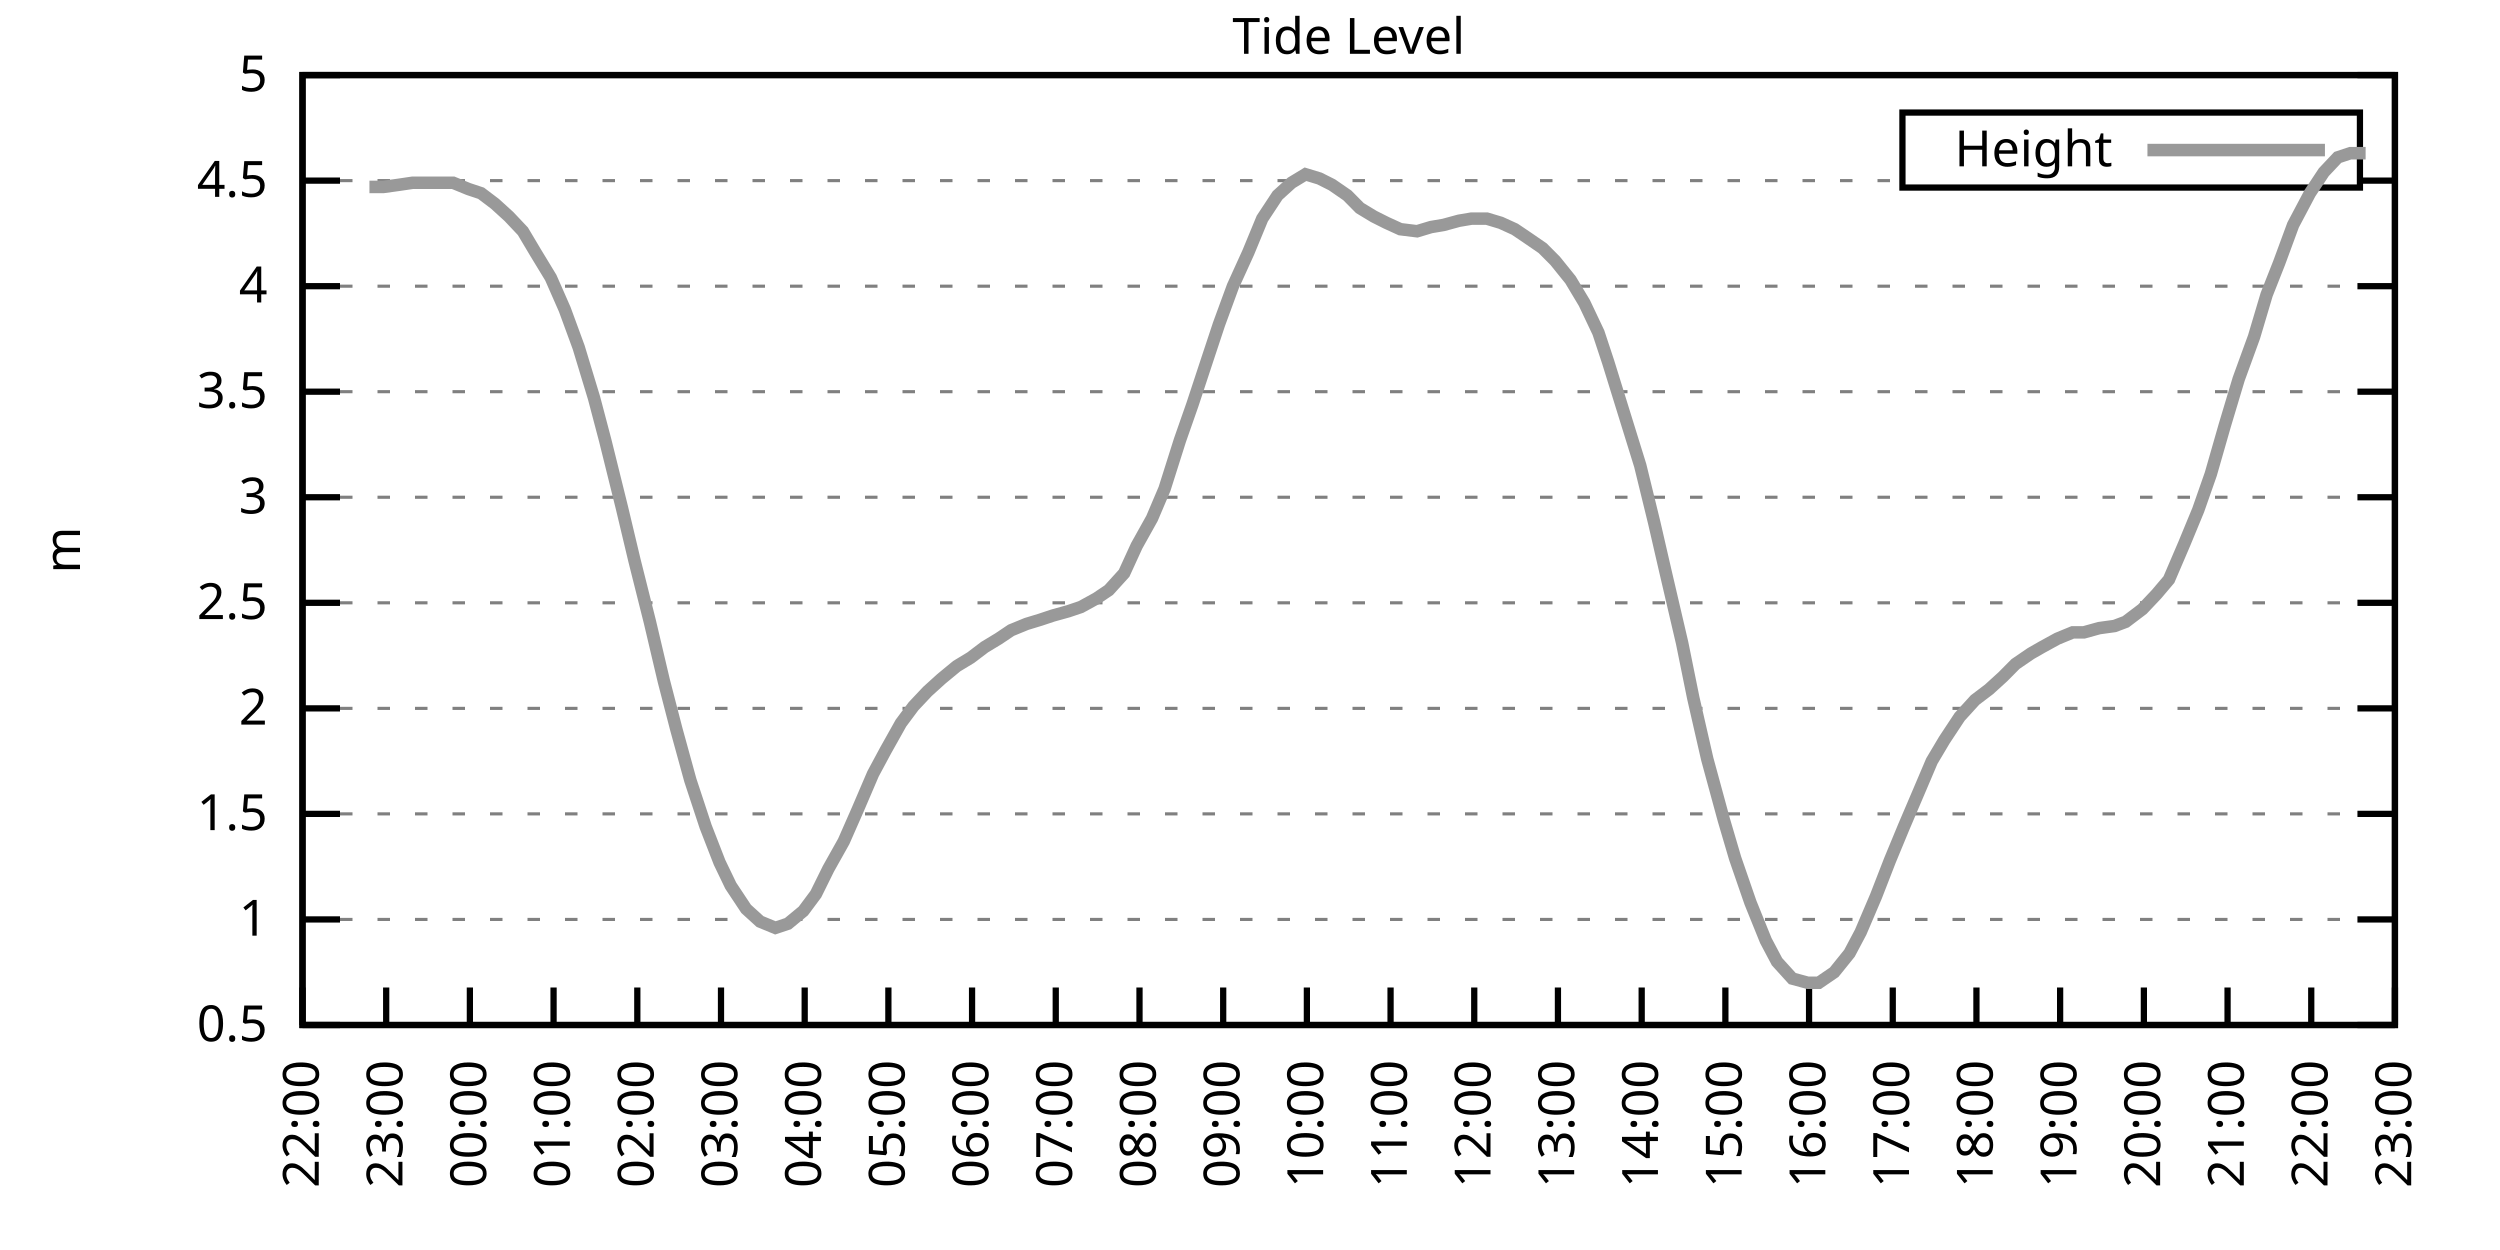
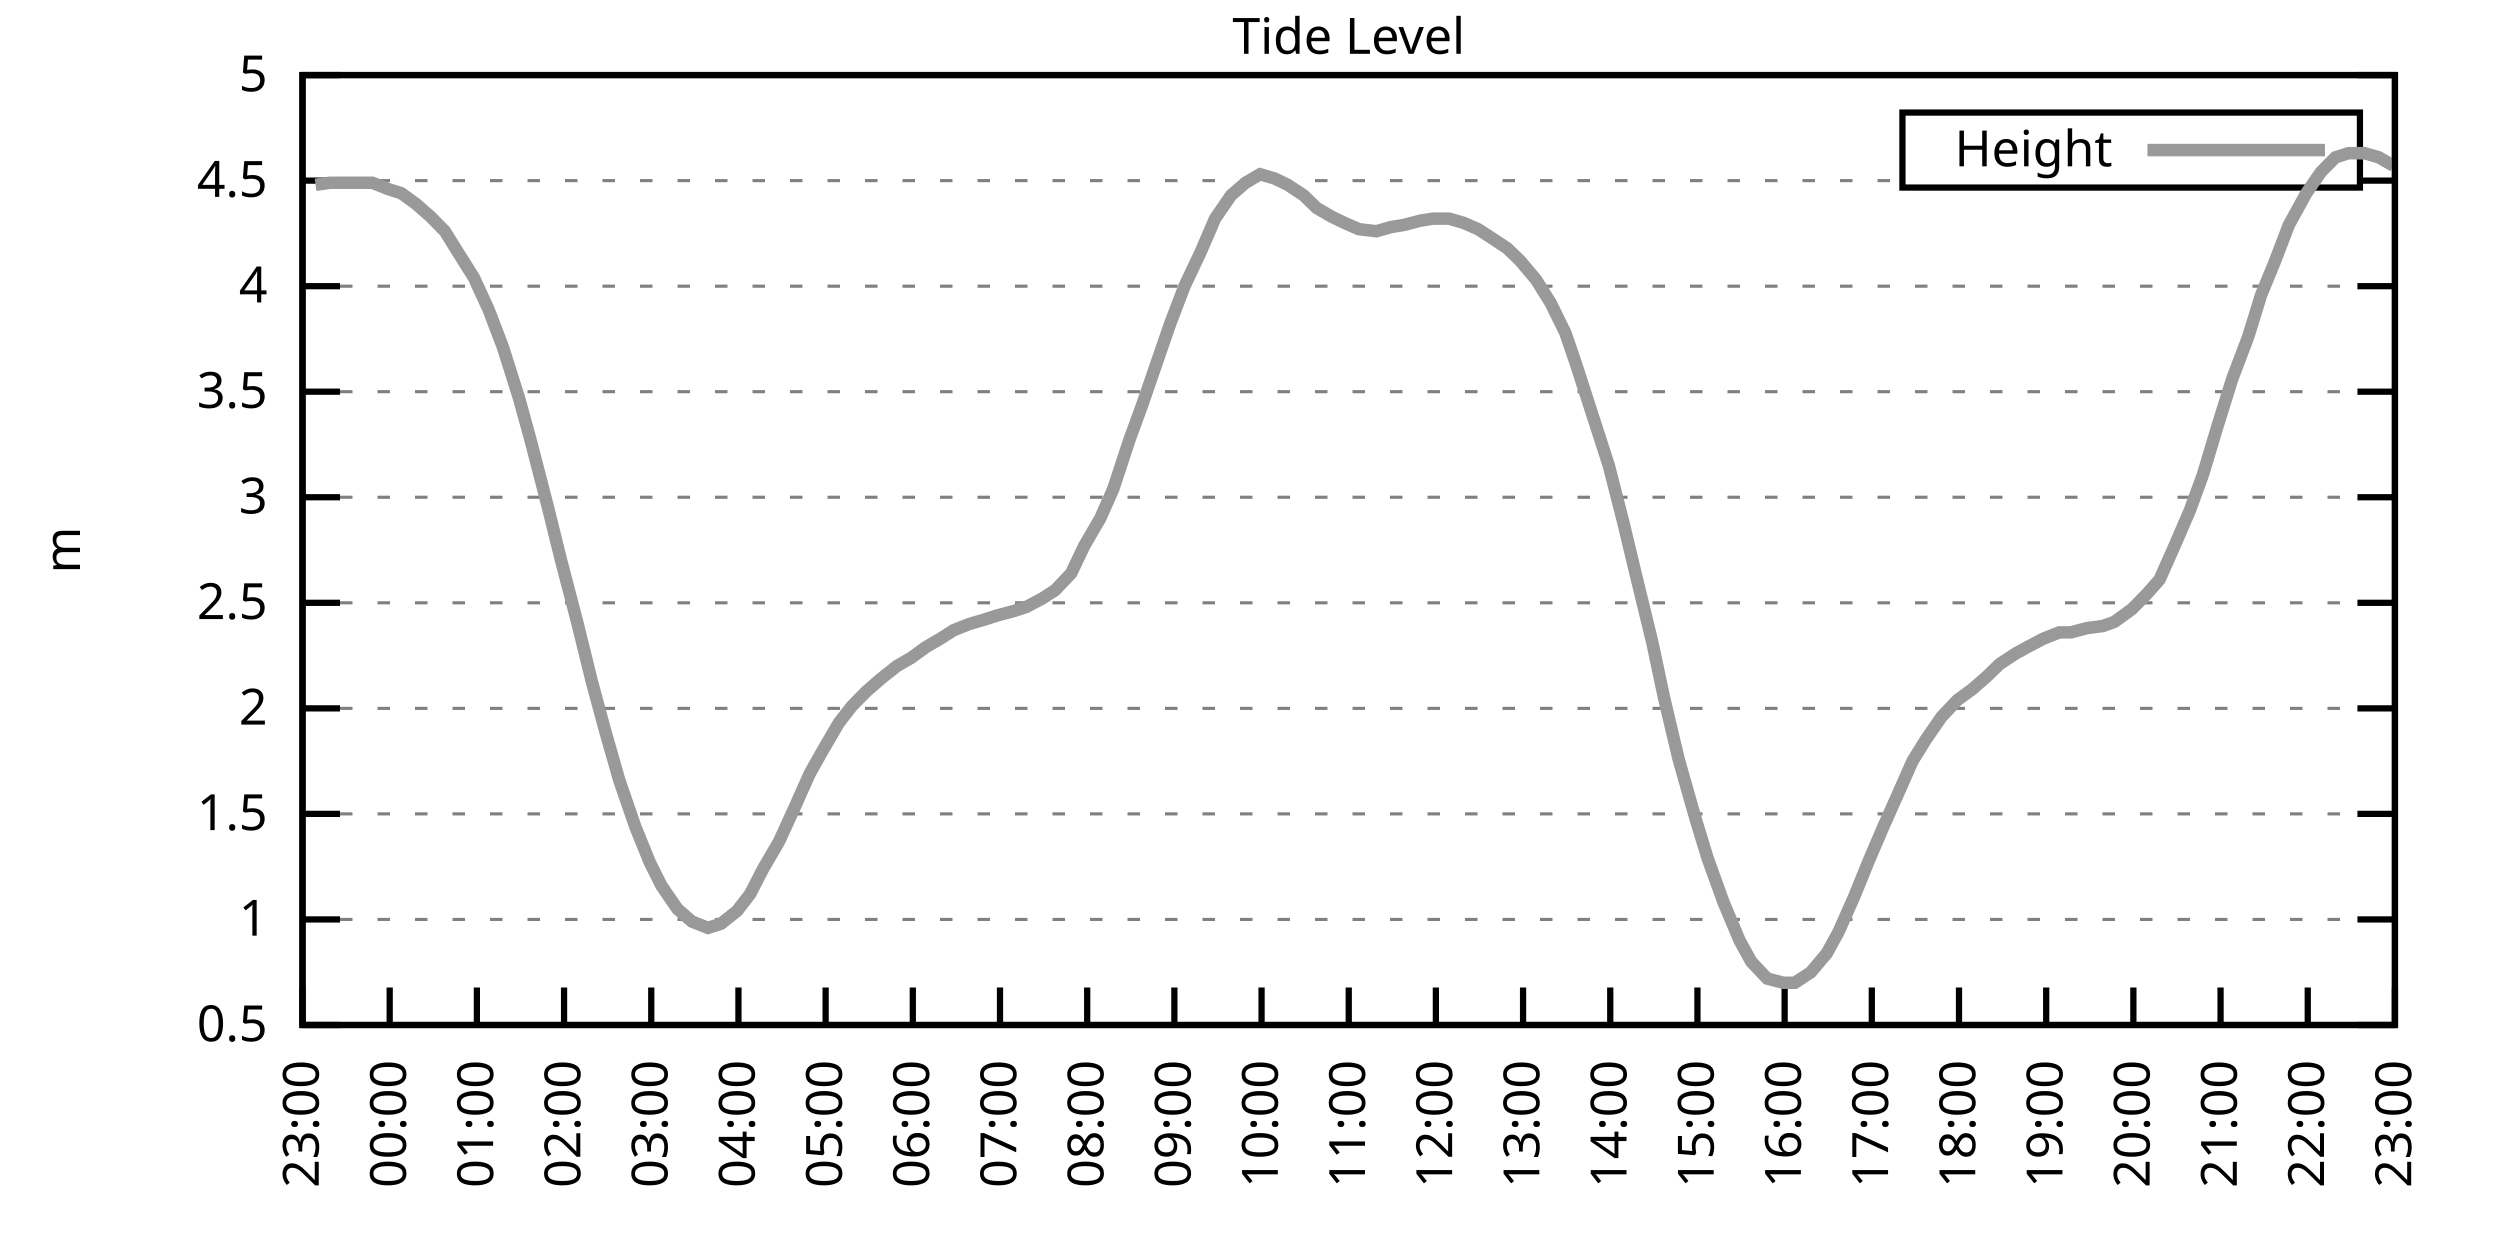
<svg xmlns="http://www.w3.org/2000/svg" xmlns:xlink="http://www.w3.org/1999/xlink" width="400" height="200" viewBox="0 0 400 200">
  <g id="gnuplot_canvas">
    <rect x="0" y="0" width="400" height="200" fill="none" />
    <defs>
      <circle id="gpDot" r="0.5" stroke-width="0.5" stroke="currentColor" />
      <path id="gpPt0" stroke-width="0.333" stroke="currentColor" d="M-1,0 h2 M0,-1 v2" />
      <path id="gpPt1" stroke-width="0.333" stroke="currentColor" d="M-1,-1 L1,1 M1,-1 L-1,1" />
      <path id="gpPt2" stroke-width="0.333" stroke="currentColor" d="M-1,0 L1,0 M0,-1 L0,1 M-1,-1 L1,1 M-1,1 L1,-1" />
      <rect id="gpPt3" stroke-width="0.333" stroke="currentColor" x="-1" y="-1" width="2" height="2" />
      <rect id="gpPt4" stroke-width="0.333" stroke="currentColor" fill="currentColor" x="-1" y="-1" width="2" height="2" />
      <circle id="gpPt5" stroke-width="0.333" stroke="currentColor" cx="0" cy="0" r="1" />
      <use xlink:href="#gpPt5" id="gpPt6" fill="currentColor" stroke="none" />
      <path id="gpPt7" stroke-width="0.333" stroke="currentColor" d="M0,-1.33 L-1.33,0.67 L1.33,0.67 z" />
      <use xlink:href="#gpPt7" id="gpPt8" fill="currentColor" stroke="none" />
      <use xlink:href="#gpPt7" id="gpPt9" stroke="currentColor" transform="rotate(180)" />
      <use xlink:href="#gpPt9" id="gpPt10" fill="currentColor" stroke="none" />
      <use xlink:href="#gpPt3" id="gpPt11" stroke="currentColor" transform="rotate(45)" />
      <use xlink:href="#gpPt11" id="gpPt12" fill="currentColor" stroke="none" />
      <path id="gpPt13" stroke-width="0.333" stroke="currentColor" d="M0,1.330 L1.265,0.411 L0.782,-1.067 L-0.782,-1.076 L-1.265,0.411 z" />
      <use xlink:href="#gpPt13" id="gpPt14" fill="currentColor" stroke="none" />
      <filter id="textbox" filterUnits="objectBoundingBox" x="0" y="0" height="1" width="1">
        <feFlood flood-color="white" flood-opacity="1" result="bgnd" />
        <feComposite in="SourceGraphic" in2="bgnd" operator="atop" />
      </filter>
      <filter id="greybox" filterUnits="objectBoundingBox" x="0" y="0" height="1" width="1">
        <feFlood flood-color="lightgrey" flood-opacity="1" result="grey" />
        <feComposite in="SourceGraphic" in2="grey" operator="atop" />
      </filter>
    </defs>
    <g fill="none" color="white" stroke="currentColor" stroke-width="1.00" stroke-linecap="butt" stroke-linejoin="miter">
</g>
    <g fill="none" color="black" stroke="currentColor" stroke-width="1.00" stroke-linecap="butt" stroke-linejoin="miter">
      <g stroke="none" shape-rendering="crispEdges">
        <polygon fill="rgb(255, 255, 255)" points="48.40,164.00 383.18,164.00 383.18,12.02 48.40,12.02 " />
      </g>
    </g>
    <g fill="none" color="black" stroke="currentColor" stroke-width="1.00" stroke-linecap="butt" stroke-linejoin="miter">
</g>
    <g fill="none" color="black" stroke="black" stroke-width="0.50" stroke-linecap="butt" stroke-linejoin="miter">
</g>
    <g fill="none" color="gray" stroke="currentColor" stroke-width="0.50" stroke-linecap="butt" stroke-linejoin="miter">
      <path stroke="gray" stroke-dasharray="2,4" class="gridline" d="M48.40,164.00 L383.19,164.00  " />
    </g>
    <g fill="none" color="gray" stroke="gray" stroke-width="1.00" stroke-linecap="butt" stroke-linejoin="miter">
</g>
    <g fill="none" color="black" stroke="currentColor" stroke-width="1.00" stroke-linecap="butt" stroke-linejoin="miter">
      <path stroke="black" d="M48.40,164.00 L54.40,164.00 M383.19,164.00 L377.19,164.00  " />
      <g transform="translate(42.80,166.60)" stroke="none" fill="black" font-family="Sans" font-size="8.00" text-anchor="end">
        <text>
          <tspan font-family="Sans"> 0.5</tspan>
        </text>
      </g>
    </g>
    <g fill="none" color="black" stroke="currentColor" stroke-width="1.00" stroke-linecap="butt" stroke-linejoin="miter">
</g>
    <g fill="none" color="black" stroke="black" stroke-width="0.50" stroke-linecap="butt" stroke-linejoin="miter">
</g>
    <g fill="none" color="gray" stroke="currentColor" stroke-width="0.50" stroke-linecap="butt" stroke-linejoin="miter">
      <path stroke="gray" stroke-dasharray="2,4" class="gridline" d="M48.40,147.11 L383.19,147.11  " />
    </g>
    <g fill="none" color="gray" stroke="gray" stroke-width="1.00" stroke-linecap="butt" stroke-linejoin="miter">
</g>
    <g fill="none" color="black" stroke="currentColor" stroke-width="1.00" stroke-linecap="butt" stroke-linejoin="miter">
      <path stroke="black" d="M48.40,147.11 L54.40,147.11 M383.19,147.11 L377.19,147.11  " />
      <g transform="translate(42.80,149.71)" stroke="none" fill="black" font-family="Sans" font-size="8.00" text-anchor="end">
        <text>
          <tspan font-family="Sans"> 1</tspan>
        </text>
      </g>
    </g>
    <g fill="none" color="black" stroke="currentColor" stroke-width="1.00" stroke-linecap="butt" stroke-linejoin="miter">
</g>
    <g fill="none" color="black" stroke="black" stroke-width="0.50" stroke-linecap="butt" stroke-linejoin="miter">
</g>
    <g fill="none" color="gray" stroke="currentColor" stroke-width="0.50" stroke-linecap="butt" stroke-linejoin="miter">
      <path stroke="gray" stroke-dasharray="2,4" class="gridline" d="M48.40,130.22 L383.19,130.22  " />
    </g>
    <g fill="none" color="gray" stroke="gray" stroke-width="1.00" stroke-linecap="butt" stroke-linejoin="miter">
</g>
    <g fill="none" color="black" stroke="currentColor" stroke-width="1.00" stroke-linecap="butt" stroke-linejoin="miter">
      <path stroke="black" d="M48.40,130.22 L54.40,130.22 M383.19,130.22 L377.19,130.22  " />
      <g transform="translate(42.80,132.82)" stroke="none" fill="black" font-family="Sans" font-size="8.00" text-anchor="end">
        <text>
          <tspan font-family="Sans"> 1.5</tspan>
        </text>
      </g>
    </g>
    <g fill="none" color="black" stroke="currentColor" stroke-width="1.00" stroke-linecap="butt" stroke-linejoin="miter">
</g>
    <g fill="none" color="black" stroke="black" stroke-width="0.50" stroke-linecap="butt" stroke-linejoin="miter">
</g>
    <g fill="none" color="gray" stroke="currentColor" stroke-width="0.50" stroke-linecap="butt" stroke-linejoin="miter">
      <path stroke="gray" stroke-dasharray="2,4" class="gridline" d="M48.40,113.34 L383.19,113.34  " />
    </g>
    <g fill="none" color="gray" stroke="gray" stroke-width="1.00" stroke-linecap="butt" stroke-linejoin="miter">
</g>
    <g fill="none" color="black" stroke="currentColor" stroke-width="1.00" stroke-linecap="butt" stroke-linejoin="miter">
      <path stroke="black" d="M48.40,113.34 L54.40,113.34 M383.19,113.34 L377.19,113.34  " />
      <g transform="translate(42.80,115.94)" stroke="none" fill="black" font-family="Sans" font-size="8.00" text-anchor="end">
        <text>
          <tspan font-family="Sans"> 2</tspan>
        </text>
      </g>
    </g>
    <g fill="none" color="black" stroke="currentColor" stroke-width="1.00" stroke-linecap="butt" stroke-linejoin="miter">
</g>
    <g fill="none" color="black" stroke="black" stroke-width="0.50" stroke-linecap="butt" stroke-linejoin="miter">
</g>
    <g fill="none" color="gray" stroke="currentColor" stroke-width="0.50" stroke-linecap="butt" stroke-linejoin="miter">
      <path stroke="gray" stroke-dasharray="2,4" class="gridline" d="M48.40,96.45 L383.19,96.45  " />
    </g>
    <g fill="none" color="gray" stroke="gray" stroke-width="1.00" stroke-linecap="butt" stroke-linejoin="miter">
</g>
    <g fill="none" color="black" stroke="currentColor" stroke-width="1.00" stroke-linecap="butt" stroke-linejoin="miter">
      <path stroke="black" d="M48.40,96.45 L54.40,96.45 M383.19,96.45 L377.19,96.45  " />
      <g transform="translate(42.80,99.05)" stroke="none" fill="black" font-family="Sans" font-size="8.00" text-anchor="end">
        <text>
          <tspan font-family="Sans"> 2.5</tspan>
        </text>
      </g>
    </g>
    <g fill="none" color="black" stroke="currentColor" stroke-width="1.00" stroke-linecap="butt" stroke-linejoin="miter">
</g>
    <g fill="none" color="black" stroke="black" stroke-width="0.50" stroke-linecap="butt" stroke-linejoin="miter">
</g>
    <g fill="none" color="gray" stroke="currentColor" stroke-width="0.50" stroke-linecap="butt" stroke-linejoin="miter">
      <path stroke="gray" stroke-dasharray="2,4" class="gridline" d="M48.40,79.56 L383.19,79.56  " />
    </g>
    <g fill="none" color="gray" stroke="gray" stroke-width="1.00" stroke-linecap="butt" stroke-linejoin="miter">
</g>
    <g fill="none" color="black" stroke="currentColor" stroke-width="1.00" stroke-linecap="butt" stroke-linejoin="miter">
      <path stroke="black" d="M48.40,79.56 L54.40,79.56 M383.19,79.56 L377.19,79.56  " />
      <g transform="translate(42.80,82.16)" stroke="none" fill="black" font-family="Sans" font-size="8.00" text-anchor="end">
        <text>
          <tspan font-family="Sans"> 3</tspan>
        </text>
      </g>
    </g>
    <g fill="none" color="black" stroke="currentColor" stroke-width="1.00" stroke-linecap="butt" stroke-linejoin="miter">
</g>
    <g fill="none" color="black" stroke="black" stroke-width="0.50" stroke-linecap="butt" stroke-linejoin="miter">
</g>
    <g fill="none" color="gray" stroke="currentColor" stroke-width="0.50" stroke-linecap="butt" stroke-linejoin="miter">
      <path stroke="gray" stroke-dasharray="2,4" class="gridline" d="M48.40,62.67 L383.19,62.67  " />
    </g>
    <g fill="none" color="gray" stroke="gray" stroke-width="1.00" stroke-linecap="butt" stroke-linejoin="miter">
</g>
    <g fill="none" color="black" stroke="currentColor" stroke-width="1.00" stroke-linecap="butt" stroke-linejoin="miter">
      <path stroke="black" d="M48.40,62.67 L54.40,62.67 M383.19,62.67 L377.19,62.67  " />
      <g transform="translate(42.80,65.27)" stroke="none" fill="black" font-family="Sans" font-size="8.00" text-anchor="end">
        <text>
          <tspan font-family="Sans"> 3.5</tspan>
        </text>
      </g>
    </g>
    <g fill="none" color="black" stroke="currentColor" stroke-width="1.00" stroke-linecap="butt" stroke-linejoin="miter">
</g>
    <g fill="none" color="black" stroke="black" stroke-width="0.50" stroke-linecap="butt" stroke-linejoin="miter">
</g>
    <g fill="none" color="gray" stroke="currentColor" stroke-width="0.50" stroke-linecap="butt" stroke-linejoin="miter">
      <path stroke="gray" stroke-dasharray="2,4" class="gridline" d="M48.40,45.79 L383.19,45.79  " />
    </g>
    <g fill="none" color="gray" stroke="gray" stroke-width="1.00" stroke-linecap="butt" stroke-linejoin="miter">
</g>
    <g fill="none" color="black" stroke="currentColor" stroke-width="1.00" stroke-linecap="butt" stroke-linejoin="miter">
      <path stroke="black" d="M48.40,45.79 L54.40,45.79 M383.19,45.79 L377.19,45.79  " />
      <g transform="translate(42.80,48.39)" stroke="none" fill="black" font-family="Sans" font-size="8.00" text-anchor="end">
        <text>
          <tspan font-family="Sans"> 4</tspan>
        </text>
      </g>
    </g>
    <g fill="none" color="black" stroke="currentColor" stroke-width="1.00" stroke-linecap="butt" stroke-linejoin="miter">
</g>
    <g fill="none" color="black" stroke="black" stroke-width="0.50" stroke-linecap="butt" stroke-linejoin="miter">
</g>
    <g fill="none" color="gray" stroke="currentColor" stroke-width="0.50" stroke-linecap="butt" stroke-linejoin="miter">
      <path stroke="gray" stroke-dasharray="2,4" class="gridline" d="M48.40,28.90 L304.39,28.90 M377.59,28.90 L383.19,28.90  " />
    </g>
    <g fill="none" color="gray" stroke="gray" stroke-width="1.00" stroke-linecap="butt" stroke-linejoin="miter">
</g>
    <g fill="none" color="black" stroke="currentColor" stroke-width="1.00" stroke-linecap="butt" stroke-linejoin="miter">
      <path stroke="black" d="M48.40,28.90 L54.40,28.90 M383.19,28.90 L377.19,28.90  " />
      <g transform="translate(42.80,31.50)" stroke="none" fill="black" font-family="Sans" font-size="8.00" text-anchor="end">
        <text>
          <tspan font-family="Sans"> 4.5</tspan>
        </text>
      </g>
    </g>
    <g fill="none" color="black" stroke="currentColor" stroke-width="1.00" stroke-linecap="butt" stroke-linejoin="miter">
</g>
    <g fill="none" color="black" stroke="black" stroke-width="0.50" stroke-linecap="butt" stroke-linejoin="miter">
</g>
    <g fill="none" color="gray" stroke="currentColor" stroke-width="0.50" stroke-linecap="butt" stroke-linejoin="miter">
      <path stroke="gray" stroke-dasharray="2,4" class="gridline" d="M48.40,12.01 L383.19,12.01  " />
    </g>
    <g fill="none" color="gray" stroke="gray" stroke-width="1.00" stroke-linecap="butt" stroke-linejoin="miter">
</g>
    <g fill="none" color="black" stroke="currentColor" stroke-width="1.00" stroke-linecap="butt" stroke-linejoin="miter">
      <path stroke="black" d="M48.40,12.01 L54.40,12.01 M383.19,12.01 L377.19,12.01  " />
      <g transform="translate(42.80,14.61)" stroke="none" fill="black" font-family="Sans" font-size="8.00" text-anchor="end">
        <text>
          <tspan font-family="Sans"> 5</tspan>
        </text>
      </g>
    </g>
    <g fill="none" color="black" stroke="currentColor" stroke-width="1.00" stroke-linecap="butt" stroke-linejoin="miter">
      <path stroke="black" d="M48.40,164.00 L48.40,158.00  " />
      <g transform="translate(51.00,169.60) rotate(270.00)" stroke="none" fill="black" font-family="Sans" font-size="8.00" text-anchor="end">
        <text>
-           <tspan font-family="Sans">22:00</tspan>
-         </text>
-       </g>
-     </g>
-     <g fill="none" color="black" stroke="currentColor" stroke-width="1.00" stroke-linecap="butt" stroke-linejoin="miter">
-       <path stroke="black" d="M61.79,164.00 L61.79,158.00  " />
-       <g transform="translate(64.39,169.60) rotate(270.00)" stroke="none" fill="black" font-family="Sans" font-size="8.00" text-anchor="end">
-         <text>
          <tspan font-family="Sans">23:00</tspan>
        </text>
      </g>
    </g>
    <g fill="none" color="black" stroke="currentColor" stroke-width="1.00" stroke-linecap="butt" stroke-linejoin="miter">
-       <path stroke="black" d="M75.18,164.00 L75.18,158.00  " />
-       <g transform="translate(77.78,169.60) rotate(270.00)" stroke="none" fill="black" font-family="Sans" font-size="8.00" text-anchor="end">
+       <path stroke="black" d="M62.35,164.00 L62.35,158.00  " />
+       <g transform="translate(64.95,169.60) rotate(270.00)" stroke="none" fill="black" font-family="Sans" font-size="8.00" text-anchor="end">
        <text>
          <tspan font-family="Sans">00:00</tspan>
        </text>
      </g>
    </g>
    <g fill="none" color="black" stroke="currentColor" stroke-width="1.00" stroke-linecap="butt" stroke-linejoin="miter">
-       <path stroke="black" d="M88.57,164.00 L88.57,158.00  " />
-       <g transform="translate(91.17,169.60) rotate(270.00)" stroke="none" fill="black" font-family="Sans" font-size="8.00" text-anchor="end">
+       <path stroke="black" d="M76.30,164.00 L76.30,158.00  " />
+       <g transform="translate(78.90,169.60) rotate(270.00)" stroke="none" fill="black" font-family="Sans" font-size="8.00" text-anchor="end">
        <text>
          <tspan font-family="Sans">01:00</tspan>
        </text>
      </g>
    </g>
    <g fill="none" color="black" stroke="currentColor" stroke-width="1.00" stroke-linecap="butt" stroke-linejoin="miter">
-       <path stroke="black" d="M101.97,164.00 L101.97,158.00  " />
-       <g transform="translate(104.57,169.60) rotate(270.00)" stroke="none" fill="black" font-family="Sans" font-size="8.00" text-anchor="end">
+       <path stroke="black" d="M90.25,164.00 L90.25,158.00  " />
+       <g transform="translate(92.85,169.60) rotate(270.00)" stroke="none" fill="black" font-family="Sans" font-size="8.00" text-anchor="end">
        <text>
          <tspan font-family="Sans">02:00</tspan>
        </text>
      </g>
    </g>
    <g fill="none" color="black" stroke="currentColor" stroke-width="1.00" stroke-linecap="butt" stroke-linejoin="miter">
-       <path stroke="black" d="M115.36,164.00 L115.36,158.00  " />
-       <g transform="translate(117.96,169.60) rotate(270.00)" stroke="none" fill="black" font-family="Sans" font-size="8.00" text-anchor="end">
+       <path stroke="black" d="M104.20,164.00 L104.20,158.00  " />
+       <g transform="translate(106.80,169.60) rotate(270.00)" stroke="none" fill="black" font-family="Sans" font-size="8.00" text-anchor="end">
        <text>
          <tspan font-family="Sans">03:00</tspan>
        </text>
      </g>
    </g>
    <g fill="none" color="black" stroke="currentColor" stroke-width="1.00" stroke-linecap="butt" stroke-linejoin="miter">
-       <path stroke="black" d="M128.75,164.00 L128.75,158.00  " />
-       <g transform="translate(131.35,169.60) rotate(270.00)" stroke="none" fill="black" font-family="Sans" font-size="8.00" text-anchor="end">
+       <path stroke="black" d="M118.15,164.00 L118.15,158.00  " />
+       <g transform="translate(120.75,169.60) rotate(270.00)" stroke="none" fill="black" font-family="Sans" font-size="8.00" text-anchor="end">
        <text>
          <tspan font-family="Sans">04:00</tspan>
        </text>
      </g>
    </g>
    <g fill="none" color="black" stroke="currentColor" stroke-width="1.00" stroke-linecap="butt" stroke-linejoin="miter">
-       <path stroke="black" d="M142.14,164.00 L142.14,158.00  " />
-       <g transform="translate(144.74,169.60) rotate(270.00)" stroke="none" fill="black" font-family="Sans" font-size="8.00" text-anchor="end">
+       <path stroke="black" d="M132.10,164.00 L132.10,158.00  " />
+       <g transform="translate(134.70,169.60) rotate(270.00)" stroke="none" fill="black" font-family="Sans" font-size="8.00" text-anchor="end">
        <text>
          <tspan font-family="Sans">05:00</tspan>
        </text>
      </g>
    </g>
    <g fill="none" color="black" stroke="currentColor" stroke-width="1.00" stroke-linecap="butt" stroke-linejoin="miter">
-       <path stroke="black" d="M155.53,164.00 L155.53,158.00  " />
-       <g transform="translate(158.13,169.60) rotate(270.00)" stroke="none" fill="black" font-family="Sans" font-size="8.00" text-anchor="end">
+       <path stroke="black" d="M146.05,164.00 L146.05,158.00  " />
+       <g transform="translate(148.65,169.60) rotate(270.00)" stroke="none" fill="black" font-family="Sans" font-size="8.00" text-anchor="end">
        <text>
          <tspan font-family="Sans">06:00</tspan>
        </text>
      </g>
    </g>
    <g fill="none" color="black" stroke="currentColor" stroke-width="1.00" stroke-linecap="butt" stroke-linejoin="miter">
-       <path stroke="black" d="M168.92,164.00 L168.92,158.00  " />
-       <g transform="translate(171.52,169.60) rotate(270.00)" stroke="none" fill="black" font-family="Sans" font-size="8.00" text-anchor="end">
+       <path stroke="black" d="M160.00,164.00 L160.00,158.00  " />
+       <g transform="translate(162.60,169.60) rotate(270.00)" stroke="none" fill="black" font-family="Sans" font-size="8.00" text-anchor="end">
        <text>
          <tspan font-family="Sans">07:00</tspan>
        </text>
      </g>
    </g>
    <g fill="none" color="black" stroke="currentColor" stroke-width="1.00" stroke-linecap="butt" stroke-linejoin="miter">
-       <path stroke="black" d="M182.32,164.00 L182.32,158.00  " />
-       <g transform="translate(184.92,169.60) rotate(270.00)" stroke="none" fill="black" font-family="Sans" font-size="8.00" text-anchor="end">
+       <path stroke="black" d="M173.95,164.00 L173.95,158.00  " />
+       <g transform="translate(176.55,169.60) rotate(270.00)" stroke="none" fill="black" font-family="Sans" font-size="8.00" text-anchor="end">
        <text>
          <tspan font-family="Sans">08:00</tspan>
        </text>
      </g>
    </g>
    <g fill="none" color="black" stroke="currentColor" stroke-width="1.00" stroke-linecap="butt" stroke-linejoin="miter">
-       <path stroke="black" d="M195.71,164.00 L195.71,158.00  " />
-       <g transform="translate(198.31,169.60) rotate(270.00)" stroke="none" fill="black" font-family="Sans" font-size="8.00" text-anchor="end">
+       <path stroke="black" d="M187.90,164.00 L187.90,158.00  " />
+       <g transform="translate(190.50,169.60) rotate(270.00)" stroke="none" fill="black" font-family="Sans" font-size="8.00" text-anchor="end">
        <text>
          <tspan font-family="Sans">09:00</tspan>
        </text>
      </g>
    </g>
    <g fill="none" color="black" stroke="currentColor" stroke-width="1.00" stroke-linecap="butt" stroke-linejoin="miter">
-       <path stroke="black" d="M209.10,164.00 L209.10,158.00  " />
-       <g transform="translate(211.70,169.60) rotate(270.00)" stroke="none" fill="black" font-family="Sans" font-size="8.00" text-anchor="end">
+       <path stroke="black" d="M201.85,164.00 L201.85,158.00  " />
+       <g transform="translate(204.45,169.60) rotate(270.00)" stroke="none" fill="black" font-family="Sans" font-size="8.00" text-anchor="end">
        <text>
          <tspan font-family="Sans">10:00</tspan>
        </text>
      </g>
    </g>
    <g fill="none" color="black" stroke="currentColor" stroke-width="1.00" stroke-linecap="butt" stroke-linejoin="miter">
-       <path stroke="black" d="M222.49,164.00 L222.49,158.00  " />
-       <g transform="translate(225.09,169.60) rotate(270.00)" stroke="none" fill="black" font-family="Sans" font-size="8.00" text-anchor="end">
+       <path stroke="black" d="M215.80,164.00 L215.80,158.00  " />
+       <g transform="translate(218.40,169.60) rotate(270.00)" stroke="none" fill="black" font-family="Sans" font-size="8.00" text-anchor="end">
        <text>
          <tspan font-family="Sans">11:00</tspan>
        </text>
      </g>
    </g>
    <g fill="none" color="black" stroke="currentColor" stroke-width="1.00" stroke-linecap="butt" stroke-linejoin="miter">
-       <path stroke="black" d="M235.88,164.00 L235.88,158.00  " />
-       <g transform="translate(238.48,169.60) rotate(270.00)" stroke="none" fill="black" font-family="Sans" font-size="8.00" text-anchor="end">
+       <path stroke="black" d="M229.74,164.00 L229.74,158.00  " />
+       <g transform="translate(232.34,169.60) rotate(270.00)" stroke="none" fill="black" font-family="Sans" font-size="8.00" text-anchor="end">
        <text>
          <tspan font-family="Sans">12:00</tspan>
        </text>
      </g>
    </g>
    <g fill="none" color="black" stroke="currentColor" stroke-width="1.00" stroke-linecap="butt" stroke-linejoin="miter">
-       <path stroke="black" d="M249.27,164.00 L249.27,158.00  " />
-       <g transform="translate(251.87,169.60) rotate(270.00)" stroke="none" fill="black" font-family="Sans" font-size="8.00" text-anchor="end">
+       <path stroke="black" d="M243.69,164.00 L243.69,158.00  " />
+       <g transform="translate(246.29,169.60) rotate(270.00)" stroke="none" fill="black" font-family="Sans" font-size="8.00" text-anchor="end">
        <text>
          <tspan font-family="Sans">13:00</tspan>
        </text>
      </g>
    </g>
    <g fill="none" color="black" stroke="currentColor" stroke-width="1.00" stroke-linecap="butt" stroke-linejoin="miter">
-       <path stroke="black" d="M262.67,164.00 L262.67,158.00  " />
-       <g transform="translate(265.27,169.60) rotate(270.00)" stroke="none" fill="black" font-family="Sans" font-size="8.00" text-anchor="end">
+       <path stroke="black" d="M257.64,164.00 L257.64,158.00  " />
+       <g transform="translate(260.24,169.60) rotate(270.00)" stroke="none" fill="black" font-family="Sans" font-size="8.00" text-anchor="end">
        <text>
          <tspan font-family="Sans">14:00</tspan>
        </text>
      </g>
    </g>
    <g fill="none" color="black" stroke="currentColor" stroke-width="1.00" stroke-linecap="butt" stroke-linejoin="miter">
-       <path stroke="black" d="M276.06,164.00 L276.06,158.00  " />
-       <g transform="translate(278.66,169.60) rotate(270.00)" stroke="none" fill="black" font-family="Sans" font-size="8.00" text-anchor="end">
+       <path stroke="black" d="M271.59,164.00 L271.59,158.00  " />
+       <g transform="translate(274.19,169.60) rotate(270.00)" stroke="none" fill="black" font-family="Sans" font-size="8.00" text-anchor="end">
        <text>
          <tspan font-family="Sans">15:00</tspan>
        </text>
      </g>
    </g>
    <g fill="none" color="black" stroke="currentColor" stroke-width="1.00" stroke-linecap="butt" stroke-linejoin="miter">
-       <path stroke="black" d="M289.45,164.00 L289.45,158.00  " />
-       <g transform="translate(292.05,169.60) rotate(270.00)" stroke="none" fill="black" font-family="Sans" font-size="8.00" text-anchor="end">
+       <path stroke="black" d="M285.54,164.00 L285.54,158.00  " />
+       <g transform="translate(288.14,169.60) rotate(270.00)" stroke="none" fill="black" font-family="Sans" font-size="8.00" text-anchor="end">
        <text>
          <tspan font-family="Sans">16:00</tspan>
        </text>
      </g>
    </g>
    <g fill="none" color="black" stroke="currentColor" stroke-width="1.00" stroke-linecap="butt" stroke-linejoin="miter">
-       <path stroke="black" d="M302.84,164.00 L302.84,158.00  " />
-       <g transform="translate(305.44,169.60) rotate(270.00)" stroke="none" fill="black" font-family="Sans" font-size="8.00" text-anchor="end">
+       <path stroke="black" d="M299.49,164.00 L299.49,158.00  " />
+       <g transform="translate(302.09,169.60) rotate(270.00)" stroke="none" fill="black" font-family="Sans" font-size="8.00" text-anchor="end">
        <text>
          <tspan font-family="Sans">17:00</tspan>
        </text>
      </g>
    </g>
    <g fill="none" color="black" stroke="currentColor" stroke-width="1.00" stroke-linecap="butt" stroke-linejoin="miter">
-       <path stroke="black" d="M316.23,164.00 L316.23,158.00  " />
-       <g transform="translate(318.83,169.60) rotate(270.00)" stroke="none" fill="black" font-family="Sans" font-size="8.00" text-anchor="end">
+       <path stroke="black" d="M313.44,164.00 L313.44,158.00  " />
+       <g transform="translate(316.04,169.60) rotate(270.00)" stroke="none" fill="black" font-family="Sans" font-size="8.00" text-anchor="end">
        <text>
          <tspan font-family="Sans">18:00</tspan>
        </text>
      </g>
    </g>
    <g fill="none" color="black" stroke="currentColor" stroke-width="1.00" stroke-linecap="butt" stroke-linejoin="miter">
-       <path stroke="black" d="M329.62,164.00 L329.62,158.00  " />
-       <g transform="translate(332.22,169.60) rotate(270.00)" stroke="none" fill="black" font-family="Sans" font-size="8.00" text-anchor="end">
+       <path stroke="black" d="M327.39,164.00 L327.39,158.00  " />
+       <g transform="translate(329.99,169.60) rotate(270.00)" stroke="none" fill="black" font-family="Sans" font-size="8.00" text-anchor="end">
        <text>
          <tspan font-family="Sans">19:00</tspan>
        </text>
      </g>
    </g>
    <g fill="none" color="black" stroke="currentColor" stroke-width="1.00" stroke-linecap="butt" stroke-linejoin="miter">
-       <path stroke="black" d="M343.02,164.00 L343.02,158.00  " />
-       <g transform="translate(345.62,169.60) rotate(270.00)" stroke="none" fill="black" font-family="Sans" font-size="8.00" text-anchor="end">
+       <path stroke="black" d="M341.34,164.00 L341.34,158.00  " />
+       <g transform="translate(343.94,169.60) rotate(270.00)" stroke="none" fill="black" font-family="Sans" font-size="8.00" text-anchor="end">
        <text>
          <tspan font-family="Sans">20:00</tspan>
        </text>
      </g>
    </g>
    <g fill="none" color="black" stroke="currentColor" stroke-width="1.00" stroke-linecap="butt" stroke-linejoin="miter">
-       <path stroke="black" d="M356.41,164.00 L356.41,158.00  " />
-       <g transform="translate(359.01,169.60) rotate(270.00)" stroke="none" fill="black" font-family="Sans" font-size="8.00" text-anchor="end">
+       <path stroke="black" d="M355.29,164.00 L355.29,158.00  " />
+       <g transform="translate(357.89,169.60) rotate(270.00)" stroke="none" fill="black" font-family="Sans" font-size="8.00" text-anchor="end">
        <text>
          <tspan font-family="Sans">21:00</tspan>
        </text>
      </g>
    </g>
    <g fill="none" color="black" stroke="currentColor" stroke-width="1.00" stroke-linecap="butt" stroke-linejoin="miter">
-       <path stroke="black" d="M369.80,164.00 L369.80,158.00  " />
-       <g transform="translate(372.40,169.60) rotate(270.00)" stroke="none" fill="black" font-family="Sans" font-size="8.00" text-anchor="end">
+       <path stroke="black" d="M369.24,164.00 L369.24,158.00  " />
+       <g transform="translate(371.84,169.60) rotate(270.00)" stroke="none" fill="black" font-family="Sans" font-size="8.00" text-anchor="end">
        <text>
          <tspan font-family="Sans">22:00</tspan>
        </text>
      </g>
    </g>
    <g fill="none" color="black" stroke="currentColor" stroke-width="1.00" stroke-linecap="butt" stroke-linejoin="miter">
      <path stroke="black" d="M383.19,164.00 L383.19,158.00  " />
      <g transform="translate(385.79,169.60) rotate(270.00)" stroke="none" fill="black" font-family="Sans" font-size="8.00" text-anchor="end">
        <text>
          <tspan font-family="Sans">23:00</tspan>
        </text>
      </g>
    </g>
    <g fill="none" color="black" stroke="currentColor" stroke-width="1.00" stroke-linecap="butt" stroke-linejoin="miter">
</g>
    <g fill="none" color="black" stroke="currentColor" stroke-width="1.00" stroke-linecap="butt" stroke-linejoin="miter">
      <path stroke="black" d="M48.40,12.01 L48.40,164.00 L383.19,164.00 L383.19,12.01 L48.40,12.01 Z  " />
    </g>
    <g fill="none" color="black" stroke="currentColor" stroke-width="1.00" stroke-linecap="butt" stroke-linejoin="miter">
</g>
    <g fill="none" color="black" stroke="currentColor" stroke-width="1.00" stroke-linecap="butt" stroke-linejoin="miter">
      <path stroke="black" d="M304.39,30.01 L304.39,18.01 L377.59,18.01 L377.59,30.01 L304.39,30.01 Z  " />
    </g>
    <g id="Tide_level_plot_1">
      <g fill="none" color="white" stroke="black" stroke-width="2.00" stroke-linecap="butt" stroke-linejoin="miter">
</g>
      <g fill="none" color="black" stroke="currentColor" stroke-width="2.00" stroke-linecap="butt" stroke-linejoin="miter">
        <g transform="translate(337.99,26.61)" stroke="none" fill="black" font-family="Sans" font-size="8.00" text-anchor="end">
          <text>
            <tspan font-family="Sans">Height</tspan>
          </text>
        </g>
      </g>
      <g fill="none" color="black" stroke="currentColor" stroke-width="2.00" stroke-linecap="butt" stroke-linejoin="miter">
-         <path stroke="rgb(153, 153, 153)" d="M343.59,24.01 L371.99,24.01 M59.11,29.91 L61.35,29.91 L63.80,29.57 L66.03,29.24 L68.04,29.24 L70.27,29.24   L72.50,29.24 L74.96,30.25 L76.97,30.92 L79.20,32.61 L81.43,34.64 L83.66,37.00 L85.67,40.38 L88.13,44.43   L90.36,49.50 L92.59,55.58 L95.05,63.69 L96.83,70.44 L99.51,81.25 L101.52,89.69 L103.98,99.49 L106.21,108.95   L108.22,116.71 L110.45,124.82 L112.90,132.25 L115.13,137.99 L116.92,141.71 L119.38,145.42 L121.61,147.45 L124.06,148.46   L126.07,147.79 L128.53,145.76 L130.54,143.06 L132.54,139.01 L135.00,134.62 L137.23,129.55 L139.69,123.81 L141.69,120.09   L144.15,115.70 L146.16,113.00 L148.39,110.63 L150.62,108.61 L153.08,106.58 L155.31,105.23 L157.54,103.54 L159.77,102.19   L161.78,100.84 L164.24,99.83 L166.47,99.15 L168.48,98.48 L170.93,97.80 L172.94,97.12 L175.40,95.77 L177.41,94.42   L179.86,91.72 L181.87,87.33 L184.32,82.94 L186.33,78.21 L188.79,70.44 L190.80,64.70 L193.25,57.27 L195.04,51.87   L197.27,45.79 L199.73,40.38 L201.96,34.98 L204.41,31.26 L206.64,29.24 L208.88,27.88 L211.11,28.56 L213.12,29.57   L215.57,31.26 L217.58,33.29 L219.81,34.64 L221.82,35.65 L224.05,36.67 L226.73,37.00 L228.96,36.33 L230.97,35.99   L233.43,35.32 L235.44,34.98 L237.89,34.98 L240.12,35.65 L242.36,36.67 L244.36,38.02 L246.82,39.71 L248.83,41.73   L251.28,44.77 L253.51,48.49 L255.75,53.22 L257.31,57.94 L262.44,74.49 L264.67,83.61 L266.46,91.38 L269.14,102.87   L270.92,111.65 L273.16,121.44 L275.83,131.24 L277.62,137.32 L280.07,144.41 L282.53,150.49 L284.32,153.87 L286.77,156.57   L289.23,157.24 L291.01,157.24 L293.47,155.56 L295.92,152.52 L297.71,149.14 L300.16,143.40 L302.39,137.66 L304.63,132.25   L307.08,126.51 L309.09,121.78 L311.10,118.40 L313.55,114.69 L316.01,111.99 L318.24,110.30 L320.47,108.27 L322.48,106.24   L324.94,104.56 L326.72,103.54 L329.18,102.19 L331.63,101.18 L333.42,101.18 L335.87,100.50 L338.33,100.16 L340.11,99.49   L342.79,97.46 L345.02,95.10 L347.03,92.73 L349.49,86.99 L351.72,81.59 L353.73,75.85 L355.96,68.08 L358.19,60.65   L360.65,53.89 L362.66,47.14 L364.66,42.07 L366.90,35.99 L369.58,30.92 L371.81,27.55 L374.04,25.18 L376.05,24.51   L378.50,24.51  " />
+         <path stroke="rgb(153, 153, 153)" d="M343.59,24.01 L371.99,24.01 M50.49,29.57 L52.82,29.24 L54.91,29.24 L57.23,29.24 L59.56,29.24 L62.12,30.25   L64.21,30.92 L66.53,32.61 L68.86,34.64 L71.18,37.00 L73.28,40.38 L75.83,44.43 L78.16,49.50 L80.48,55.58   L83.04,63.69 L84.90,70.44 L87.69,81.25 L89.78,89.69 L92.34,99.49 L94.67,108.95 L96.76,116.71 L99.08,124.82   L101.64,132.25 L103.97,137.99 L105.83,141.71 L108.38,145.42 L110.71,147.45 L113.27,148.46 L115.36,147.79 L117.92,145.76   L120.01,143.06 L122.10,139.01 L124.66,134.62 L126.98,129.55 L129.54,123.81 L131.63,120.09 L134.19,115.70 L136.28,113.00   L138.61,110.63 L140.93,108.61 L143.49,106.58 L145.81,105.23 L148.14,103.54 L150.46,102.19 L152.56,100.84 L155.11,99.83   L157.44,99.15 L159.53,98.48 L162.09,97.80 L164.18,97.12 L166.74,95.77 L168.83,94.42 L171.39,91.72 L173.48,87.33   L176.04,82.94 L178.13,78.21 L180.69,70.44 L182.78,64.70 L185.34,57.27 L187.20,51.87 L189.52,45.79 L192.08,40.38   L194.41,34.98 L196.96,31.26 L199.29,29.24 L201.61,27.88 L203.94,28.56 L206.03,29.57 L208.59,31.26 L210.68,33.29   L213.01,34.64 L215.10,35.65 L217.42,36.67 L220.21,37.00 L222.54,36.33 L224.63,35.99 L227.19,35.32 L229.28,34.98   L231.84,34.98 L234.16,35.65 L236.49,36.67 L238.58,38.02 L241.14,39.71 L243.23,41.73 L245.79,44.77 L248.11,48.49   L250.44,53.22 L252.06,57.94 L257.41,74.49 L259.74,83.61 L261.60,91.38 L264.39,102.87 L266.25,111.65 L268.57,121.44   L271.36,131.24 L273.22,137.32 L275.78,144.41 L278.34,150.49 L280.20,153.87 L282.75,156.57 L285.31,157.24 L287.17,157.24   L289.73,155.56 L292.29,152.52 L294.15,149.14 L296.70,143.40 L299.03,137.66 L301.35,132.25 L303.91,126.51 L306.00,121.78   L308.09,118.40 L310.65,114.69 L313.21,111.99 L315.53,110.30 L317.86,108.27 L319.95,106.24 L322.51,104.56 L324.37,103.54   L326.93,102.19 L329.48,101.18 L331.34,101.18 L333.90,100.50 L336.46,100.16 L338.32,99.49 L341.11,97.46 L343.43,95.10   L345.53,92.73 L348.08,86.99 L350.41,81.59 L352.50,75.85 L354.83,68.08 L357.15,60.65 L359.71,53.89 L361.80,47.14   L363.89,42.07 L366.22,35.99 L369.01,30.92 L371.33,27.55 L373.66,25.18 L375.75,24.51 L378.31,24.51 L380.63,25.18   L382.96,26.53  " />
      </g>
    </g>
    <g fill="none" color="black" stroke="currentColor" stroke-width="2.00" stroke-linecap="butt" stroke-linejoin="miter">
</g>
    <g fill="none" color="black" stroke="black" stroke-width="1.00" stroke-linecap="butt" stroke-linejoin="miter">
</g>
    <g fill="none" color="black" stroke="currentColor" stroke-width="1.00" stroke-linecap="butt" stroke-linejoin="miter">
      <path stroke="black" d="M48.40,12.01 L48.40,164.00 L383.19,164.00 L383.19,12.01 L48.40,12.01 Z  " />
      <g transform="translate(12.80,88.01) rotate(270.00)" stroke="none" fill="black" font-family="Sans" font-size="8.00" text-anchor="middle">
        <text>
          <tspan font-family="Sans">m</tspan>
        </text>
      </g>
    </g>
    <g fill="none" color="black" stroke="currentColor" stroke-width="1.00" stroke-linecap="butt" stroke-linejoin="miter">
</g>
    <g fill="none" color="black" stroke="currentColor" stroke-width="1.00" stroke-linecap="butt" stroke-linejoin="miter">
      <g transform="translate(215.79,8.61)" stroke="none" fill="black" font-family="Sans" font-size="8.00" text-anchor="middle">
        <text>
          <tspan font-family="Sans">Tide Level</tspan>
        </text>
      </g>
    </g>
    <g fill="none" color="black" stroke="currentColor" stroke-width="1.00" stroke-linecap="butt" stroke-linejoin="miter">
</g>
  </g>
</svg>
